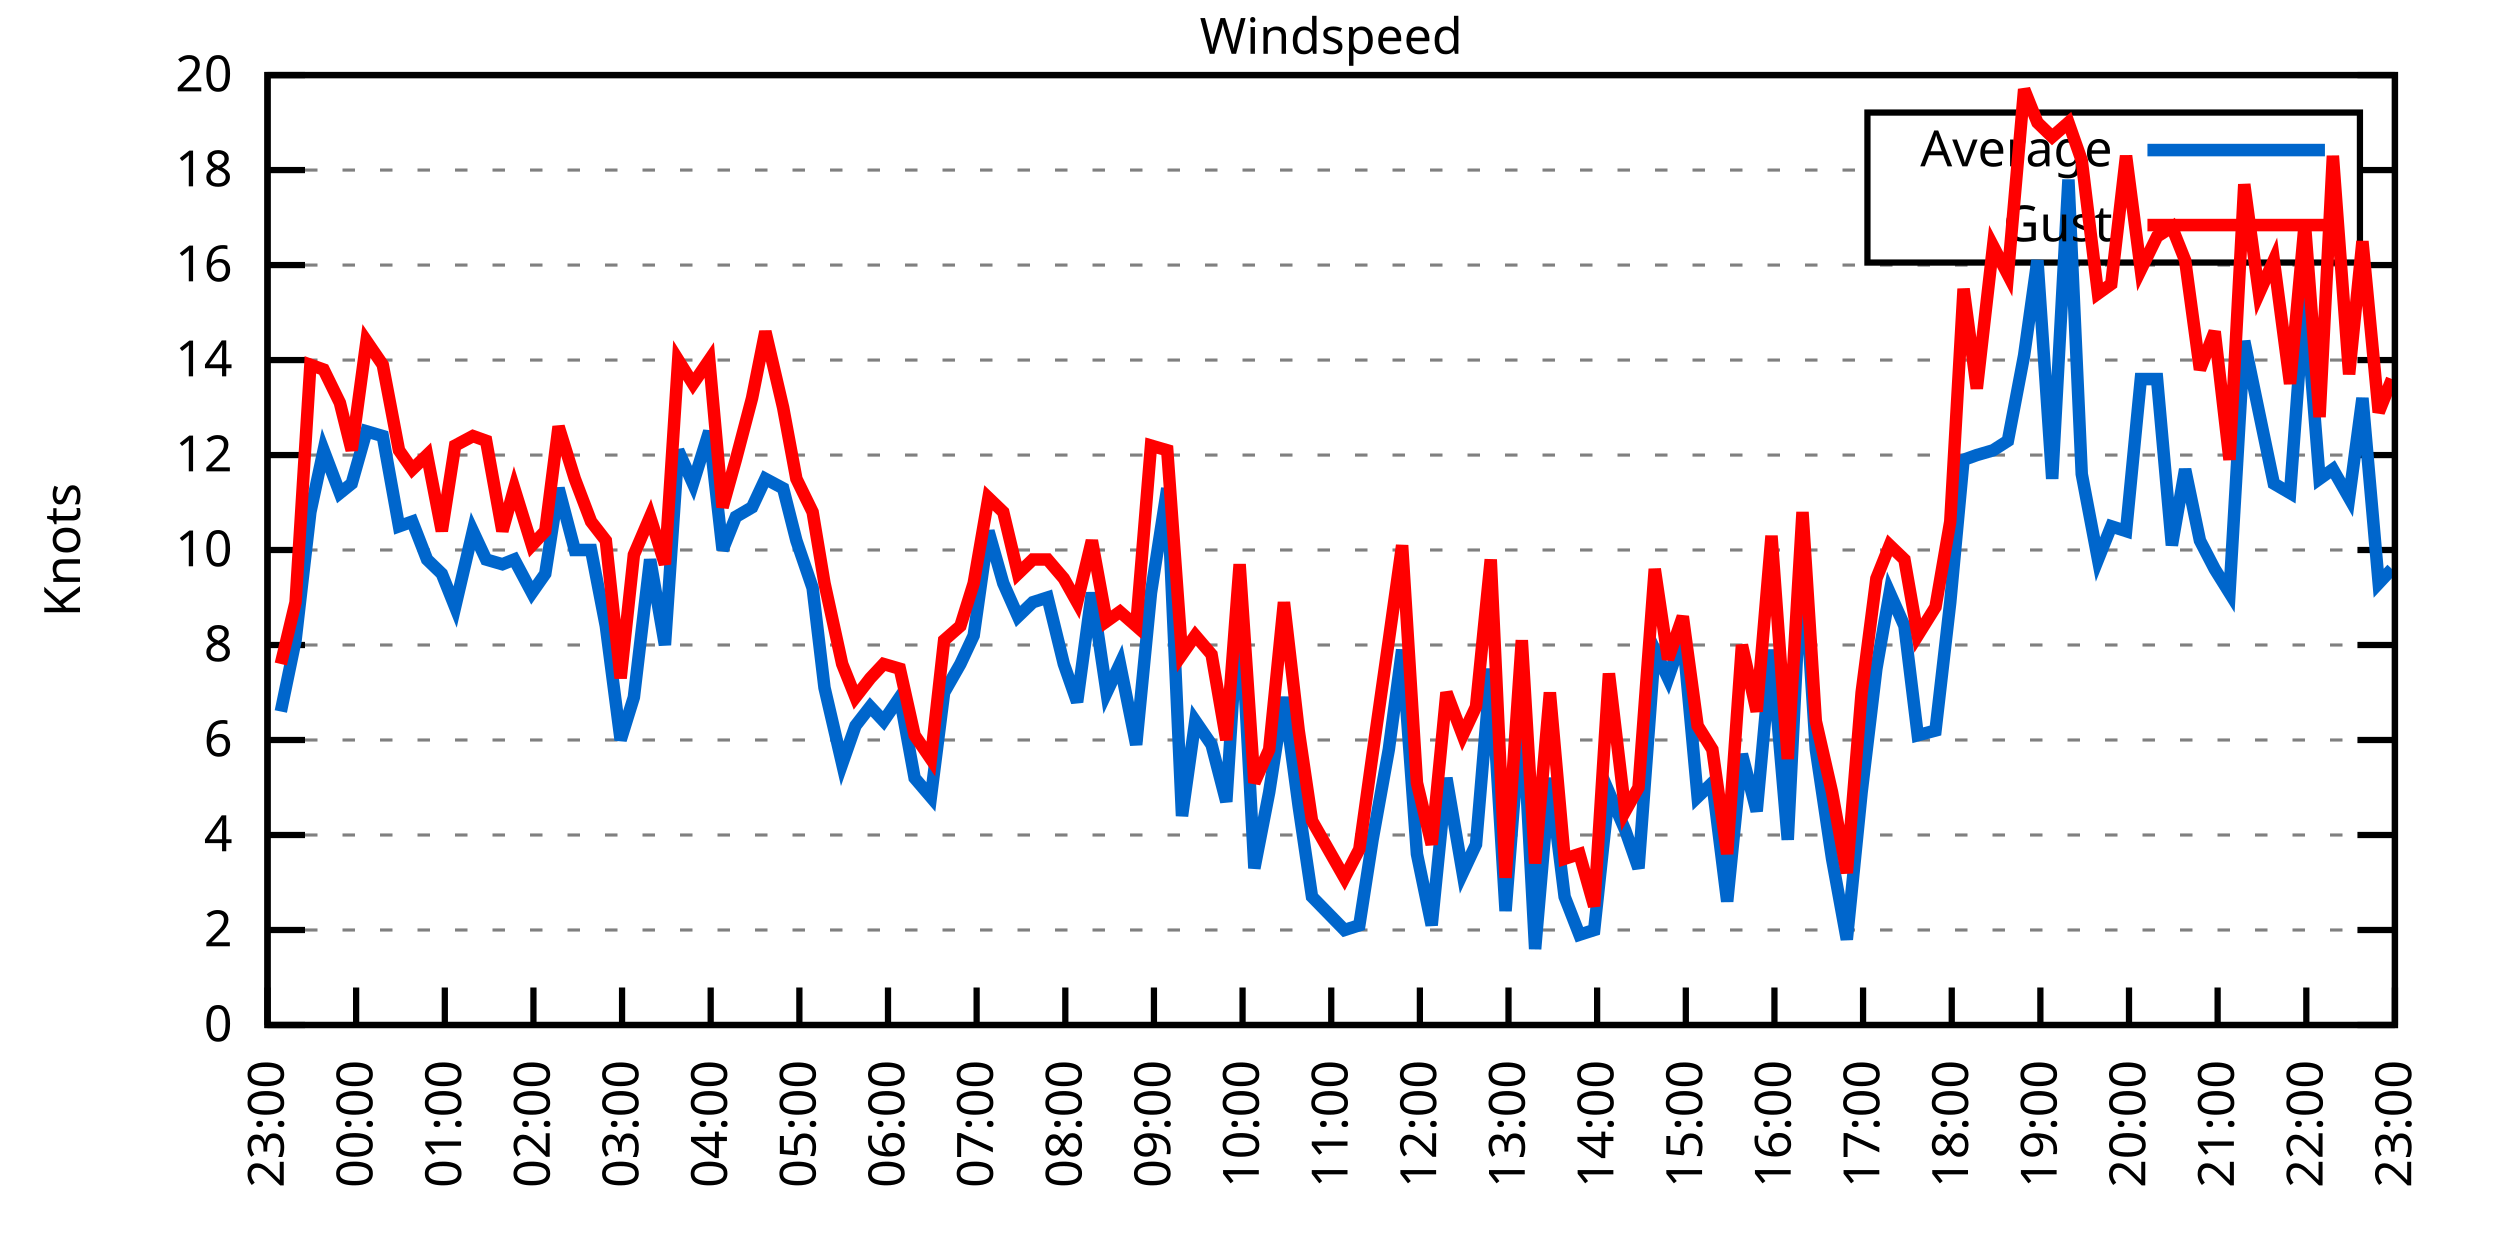
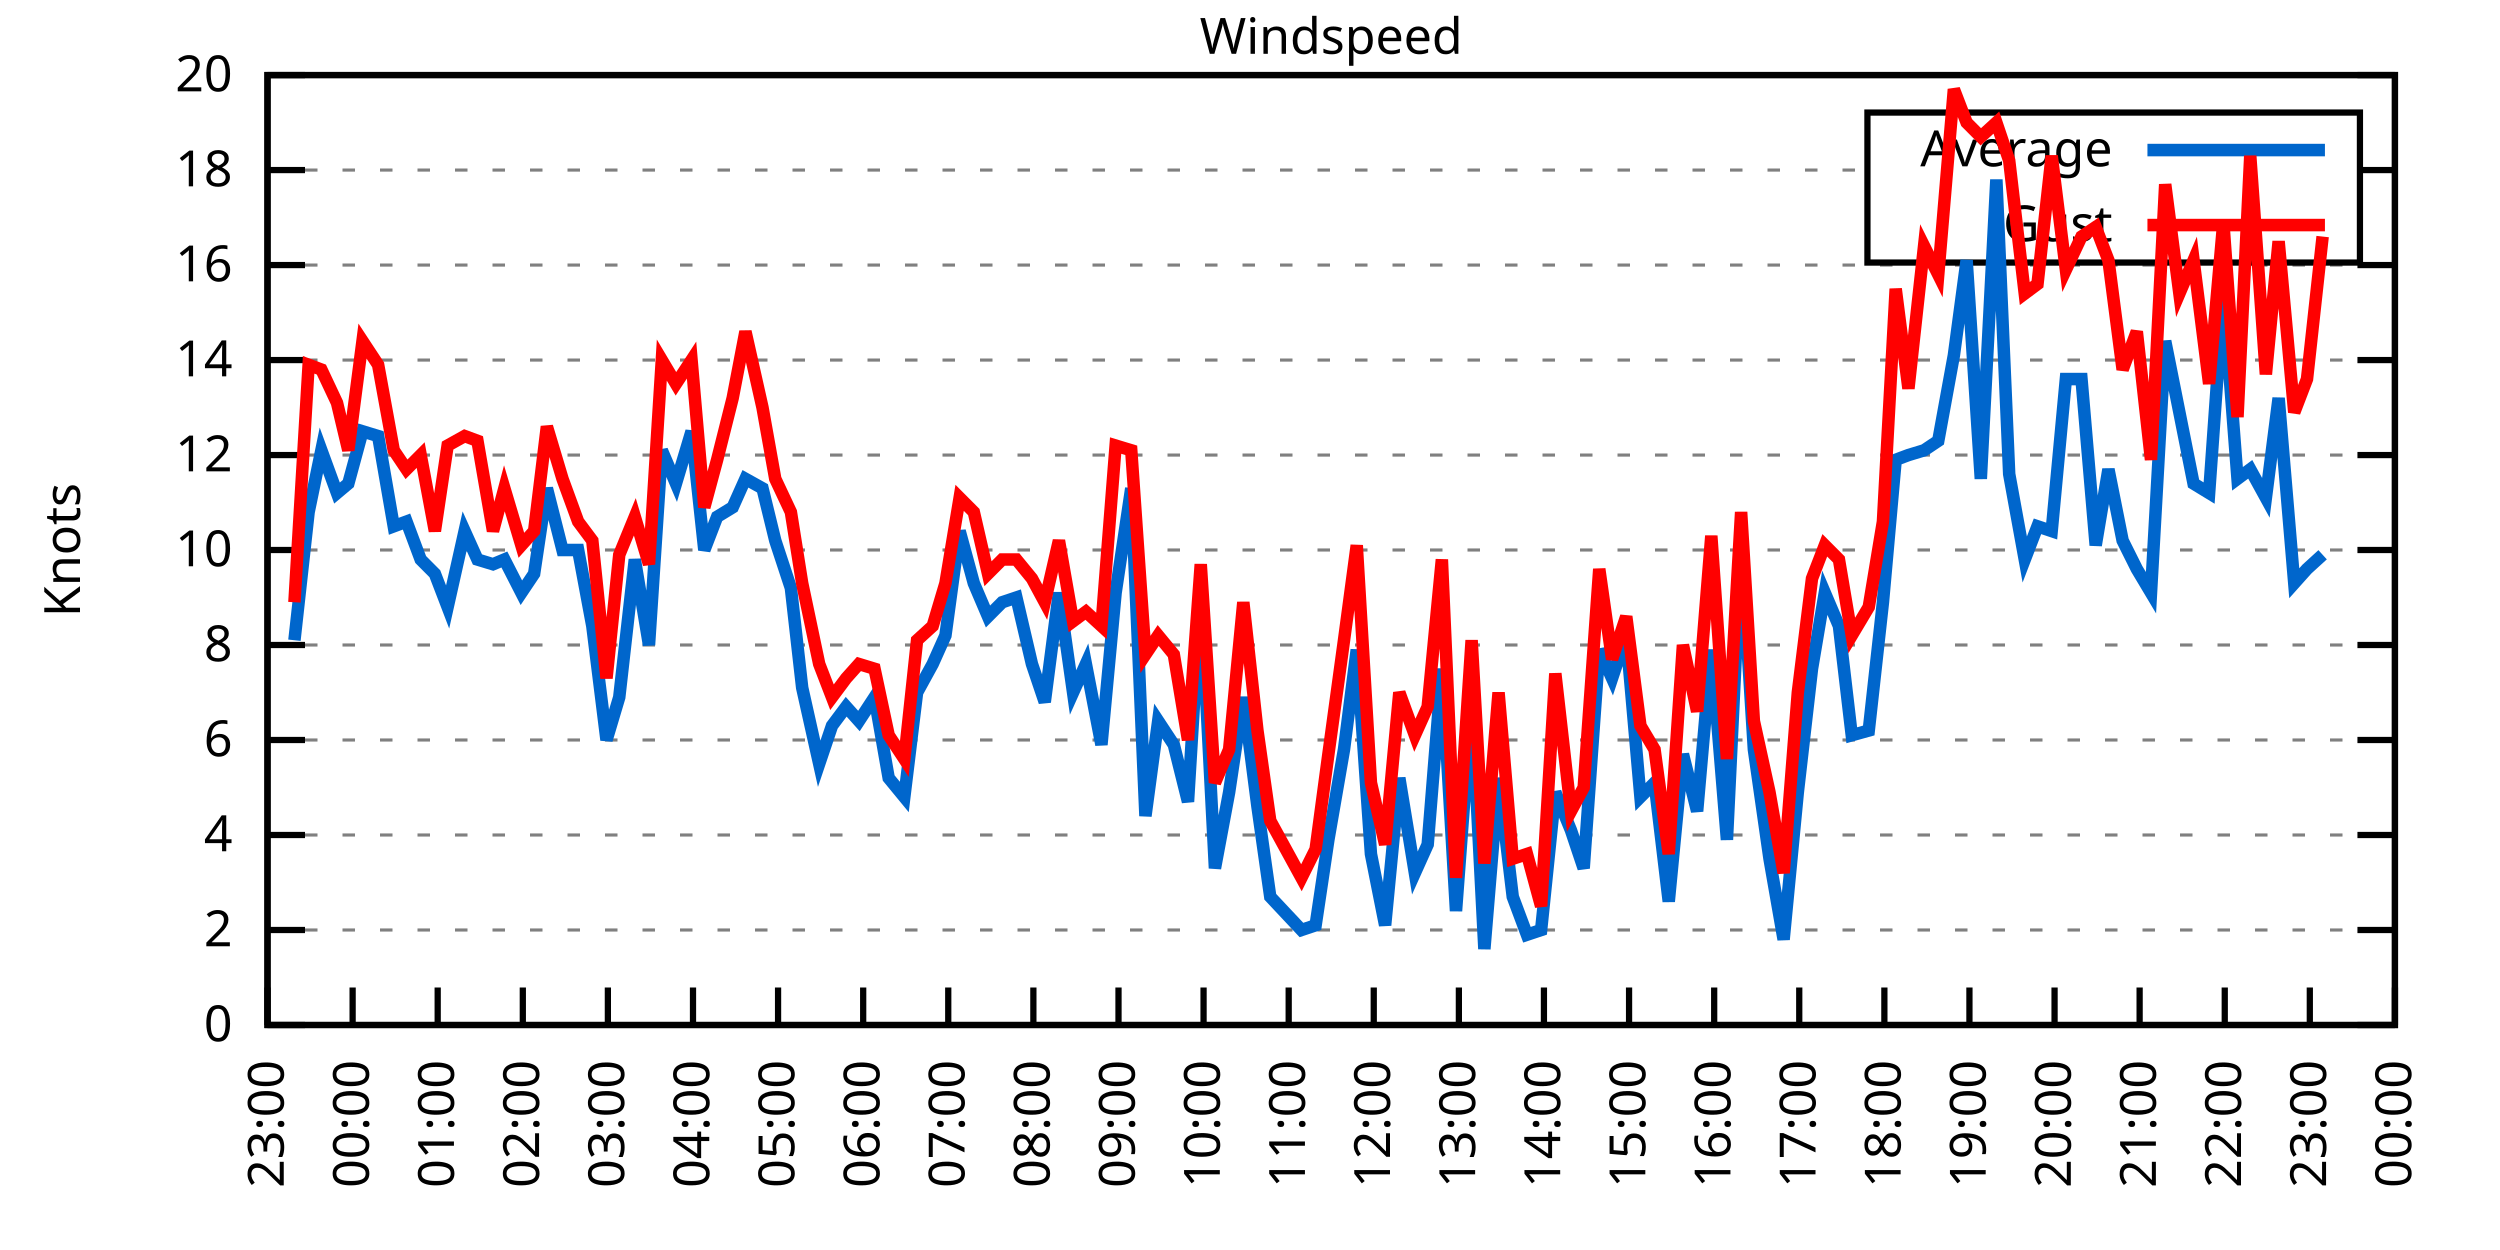
<svg xmlns="http://www.w3.org/2000/svg" xmlns:xlink="http://www.w3.org/1999/xlink" width="400" height="200" viewBox="0 0 400 200">
  <g id="gnuplot_canvas">
    <rect x="0" y="0" width="400" height="200" fill="none" />
    <defs>
      <circle id="gpDot" r="0.5" stroke-width="0.5" stroke="currentColor" />
      <path id="gpPt0" stroke-width="0.333" stroke="currentColor" d="M-1,0 h2 M0,-1 v2" />
      <path id="gpPt1" stroke-width="0.333" stroke="currentColor" d="M-1,-1 L1,1 M1,-1 L-1,1" />
      <path id="gpPt2" stroke-width="0.333" stroke="currentColor" d="M-1,0 L1,0 M0,-1 L0,1 M-1,-1 L1,1 M-1,1 L1,-1" />
      <rect id="gpPt3" stroke-width="0.333" stroke="currentColor" x="-1" y="-1" width="2" height="2" />
      <rect id="gpPt4" stroke-width="0.333" stroke="currentColor" fill="currentColor" x="-1" y="-1" width="2" height="2" />
      <circle id="gpPt5" stroke-width="0.333" stroke="currentColor" cx="0" cy="0" r="1" />
      <use xlink:href="#gpPt5" id="gpPt6" fill="currentColor" stroke="none" />
      <path id="gpPt7" stroke-width="0.333" stroke="currentColor" d="M0,-1.33 L-1.33,0.67 L1.33,0.67 z" />
      <use xlink:href="#gpPt7" id="gpPt8" fill="currentColor" stroke="none" />
      <use xlink:href="#gpPt7" id="gpPt9" stroke="currentColor" transform="rotate(180)" />
      <use xlink:href="#gpPt9" id="gpPt10" fill="currentColor" stroke="none" />
      <use xlink:href="#gpPt3" id="gpPt11" stroke="currentColor" transform="rotate(45)" />
      <use xlink:href="#gpPt11" id="gpPt12" fill="currentColor" stroke="none" />
      <path id="gpPt13" stroke-width="0.333" stroke="currentColor" d="M0,1.330 L1.265,0.411 L0.782,-1.067 L-0.782,-1.076 L-1.265,0.411 z" />
      <use xlink:href="#gpPt13" id="gpPt14" fill="currentColor" stroke="none" />
      <filter id="textbox" filterUnits="objectBoundingBox" x="0" y="0" height="1" width="1">
        <feFlood flood-color="white" flood-opacity="1" result="bgnd" />
        <feComposite in="SourceGraphic" in2="bgnd" operator="atop" />
      </filter>
      <filter id="greybox" filterUnits="objectBoundingBox" x="0" y="0" height="1" width="1">
        <feFlood flood-color="lightgrey" flood-opacity="1" result="grey" />
        <feComposite in="SourceGraphic" in2="grey" operator="atop" />
      </filter>
    </defs>
    <g fill="none" color="white" stroke="currentColor" stroke-width="1.00" stroke-linecap="butt" stroke-linejoin="miter">
</g>
    <g fill="none" color="black" stroke="currentColor" stroke-width="1.00" stroke-linecap="butt" stroke-linejoin="miter">
      <g stroke="none" shape-rendering="crispEdges">
        <polygon fill="rgb(255, 255, 255)" points="42.80,164.00 383.18,164.00 383.18,12.02 42.80,12.02 " />
      </g>
    </g>
    <g fill="none" color="black" stroke="currentColor" stroke-width="1.00" stroke-linecap="butt" stroke-linejoin="miter">
</g>
    <g fill="none" color="black" stroke="black" stroke-width="0.50" stroke-linecap="butt" stroke-linejoin="miter">
</g>
    <g fill="none" color="gray" stroke="currentColor" stroke-width="0.50" stroke-linecap="butt" stroke-linejoin="miter">
      <path stroke="gray" stroke-dasharray="2,4" class="gridline" d="M42.80,164.00 L383.19,164.00  " />
    </g>
    <g fill="none" color="gray" stroke="gray" stroke-width="1.00" stroke-linecap="butt" stroke-linejoin="miter">
</g>
    <g fill="none" color="black" stroke="currentColor" stroke-width="1.00" stroke-linecap="butt" stroke-linejoin="miter">
      <path stroke="black" d="M42.80,164.00 L48.80,164.00 M383.19,164.00 L377.19,164.00  " />
      <g transform="translate(37.20,166.60)" stroke="none" fill="black" font-family="Sans" font-size="8.00" text-anchor="end">
        <text>
          <tspan font-family="Sans"> 0</tspan>
        </text>
      </g>
    </g>
    <g fill="none" color="black" stroke="currentColor" stroke-width="1.00" stroke-linecap="butt" stroke-linejoin="miter">
</g>
    <g fill="none" color="black" stroke="black" stroke-width="0.50" stroke-linecap="butt" stroke-linejoin="miter">
</g>
    <g fill="none" color="gray" stroke="currentColor" stroke-width="0.50" stroke-linecap="butt" stroke-linejoin="miter">
      <path stroke="gray" stroke-dasharray="2,4" class="gridline" d="M42.80,148.80 L383.19,148.80  " />
    </g>
    <g fill="none" color="gray" stroke="gray" stroke-width="1.00" stroke-linecap="butt" stroke-linejoin="miter">
</g>
    <g fill="none" color="black" stroke="currentColor" stroke-width="1.00" stroke-linecap="butt" stroke-linejoin="miter">
      <path stroke="black" d="M42.80,148.80 L48.80,148.80 M383.19,148.80 L377.19,148.80  " />
      <g transform="translate(37.20,151.40)" stroke="none" fill="black" font-family="Sans" font-size="8.00" text-anchor="end">
        <text>
          <tspan font-family="Sans"> 2</tspan>
        </text>
      </g>
    </g>
    <g fill="none" color="black" stroke="currentColor" stroke-width="1.00" stroke-linecap="butt" stroke-linejoin="miter">
</g>
    <g fill="none" color="black" stroke="black" stroke-width="0.50" stroke-linecap="butt" stroke-linejoin="miter">
</g>
    <g fill="none" color="gray" stroke="currentColor" stroke-width="0.50" stroke-linecap="butt" stroke-linejoin="miter">
      <path stroke="gray" stroke-dasharray="2,4" class="gridline" d="M42.80,133.60 L383.19,133.60  " />
    </g>
    <g fill="none" color="gray" stroke="gray" stroke-width="1.00" stroke-linecap="butt" stroke-linejoin="miter">
</g>
    <g fill="none" color="black" stroke="currentColor" stroke-width="1.00" stroke-linecap="butt" stroke-linejoin="miter">
      <path stroke="black" d="M42.80,133.60 L48.80,133.60 M383.19,133.60 L377.19,133.60  " />
      <g transform="translate(37.20,136.20)" stroke="none" fill="black" font-family="Sans" font-size="8.00" text-anchor="end">
        <text>
          <tspan font-family="Sans"> 4</tspan>
        </text>
      </g>
    </g>
    <g fill="none" color="black" stroke="currentColor" stroke-width="1.00" stroke-linecap="butt" stroke-linejoin="miter">
</g>
    <g fill="none" color="black" stroke="black" stroke-width="0.50" stroke-linecap="butt" stroke-linejoin="miter">
</g>
    <g fill="none" color="gray" stroke="currentColor" stroke-width="0.50" stroke-linecap="butt" stroke-linejoin="miter">
      <path stroke="gray" stroke-dasharray="2,4" class="gridline" d="M42.80,118.40 L383.19,118.40  " />
    </g>
    <g fill="none" color="gray" stroke="gray" stroke-width="1.00" stroke-linecap="butt" stroke-linejoin="miter">
</g>
    <g fill="none" color="black" stroke="currentColor" stroke-width="1.00" stroke-linecap="butt" stroke-linejoin="miter">
      <path stroke="black" d="M42.80,118.40 L48.80,118.40 M383.19,118.40 L377.19,118.40  " />
      <g transform="translate(37.20,121.00)" stroke="none" fill="black" font-family="Sans" font-size="8.00" text-anchor="end">
        <text>
          <tspan font-family="Sans"> 6</tspan>
        </text>
      </g>
    </g>
    <g fill="none" color="black" stroke="currentColor" stroke-width="1.00" stroke-linecap="butt" stroke-linejoin="miter">
</g>
    <g fill="none" color="black" stroke="black" stroke-width="0.50" stroke-linecap="butt" stroke-linejoin="miter">
</g>
    <g fill="none" color="gray" stroke="currentColor" stroke-width="0.50" stroke-linecap="butt" stroke-linejoin="miter">
      <path stroke="gray" stroke-dasharray="2,4" class="gridline" d="M42.80,103.20 L383.19,103.20  " />
    </g>
    <g fill="none" color="gray" stroke="gray" stroke-width="1.00" stroke-linecap="butt" stroke-linejoin="miter">
</g>
    <g fill="none" color="black" stroke="currentColor" stroke-width="1.00" stroke-linecap="butt" stroke-linejoin="miter">
      <path stroke="black" d="M42.80,103.20 L48.80,103.20 M383.19,103.20 L377.19,103.20  " />
      <g transform="translate(37.20,105.80)" stroke="none" fill="black" font-family="Sans" font-size="8.00" text-anchor="end">
        <text>
          <tspan font-family="Sans"> 8</tspan>
        </text>
      </g>
    </g>
    <g fill="none" color="black" stroke="currentColor" stroke-width="1.00" stroke-linecap="butt" stroke-linejoin="miter">
</g>
    <g fill="none" color="black" stroke="black" stroke-width="0.50" stroke-linecap="butt" stroke-linejoin="miter">
</g>
    <g fill="none" color="gray" stroke="currentColor" stroke-width="0.50" stroke-linecap="butt" stroke-linejoin="miter">
      <path stroke="gray" stroke-dasharray="2,4" class="gridline" d="M42.80,88.00 L383.19,88.00  " />
    </g>
    <g fill="none" color="gray" stroke="gray" stroke-width="1.00" stroke-linecap="butt" stroke-linejoin="miter">
</g>
    <g fill="none" color="black" stroke="currentColor" stroke-width="1.00" stroke-linecap="butt" stroke-linejoin="miter">
      <path stroke="black" d="M42.80,88.00 L48.80,88.00 M383.19,88.00 L377.19,88.00  " />
      <g transform="translate(37.20,90.60)" stroke="none" fill="black" font-family="Sans" font-size="8.00" text-anchor="end">
        <text>
          <tspan font-family="Sans"> 10</tspan>
        </text>
      </g>
    </g>
    <g fill="none" color="black" stroke="currentColor" stroke-width="1.00" stroke-linecap="butt" stroke-linejoin="miter">
</g>
    <g fill="none" color="black" stroke="black" stroke-width="0.50" stroke-linecap="butt" stroke-linejoin="miter">
</g>
    <g fill="none" color="gray" stroke="currentColor" stroke-width="0.50" stroke-linecap="butt" stroke-linejoin="miter">
      <path stroke="gray" stroke-dasharray="2,4" class="gridline" d="M42.80,72.81 L383.19,72.81  " />
    </g>
    <g fill="none" color="gray" stroke="gray" stroke-width="1.00" stroke-linecap="butt" stroke-linejoin="miter">
</g>
    <g fill="none" color="black" stroke="currentColor" stroke-width="1.00" stroke-linecap="butt" stroke-linejoin="miter">
      <path stroke="black" d="M42.80,72.81 L48.80,72.81 M383.19,72.81 L377.19,72.81  " />
      <g transform="translate(37.20,75.41)" stroke="none" fill="black" font-family="Sans" font-size="8.00" text-anchor="end">
        <text>
          <tspan font-family="Sans"> 12</tspan>
        </text>
      </g>
    </g>
    <g fill="none" color="black" stroke="currentColor" stroke-width="1.00" stroke-linecap="butt" stroke-linejoin="miter">
</g>
    <g fill="none" color="black" stroke="black" stroke-width="0.50" stroke-linecap="butt" stroke-linejoin="miter">
</g>
    <g fill="none" color="gray" stroke="currentColor" stroke-width="0.50" stroke-linecap="butt" stroke-linejoin="miter">
      <path stroke="gray" stroke-dasharray="2,4" class="gridline" d="M42.80,57.61 L383.19,57.61  " />
    </g>
    <g fill="none" color="gray" stroke="gray" stroke-width="1.00" stroke-linecap="butt" stroke-linejoin="miter">
</g>
    <g fill="none" color="black" stroke="currentColor" stroke-width="1.00" stroke-linecap="butt" stroke-linejoin="miter">
      <path stroke="black" d="M42.80,57.61 L48.80,57.61 M383.19,57.61 L377.19,57.61  " />
      <g transform="translate(37.20,60.21)" stroke="none" fill="black" font-family="Sans" font-size="8.00" text-anchor="end">
        <text>
          <tspan font-family="Sans"> 14</tspan>
        </text>
      </g>
    </g>
    <g fill="none" color="black" stroke="currentColor" stroke-width="1.00" stroke-linecap="butt" stroke-linejoin="miter">
</g>
    <g fill="none" color="black" stroke="black" stroke-width="0.50" stroke-linecap="butt" stroke-linejoin="miter">
</g>
    <g fill="none" color="gray" stroke="currentColor" stroke-width="0.50" stroke-linecap="butt" stroke-linejoin="miter">
      <path stroke="gray" stroke-dasharray="2,4" class="gridline" d="M42.80,42.41 L383.19,42.41  " />
    </g>
    <g fill="none" color="gray" stroke="gray" stroke-width="1.00" stroke-linecap="butt" stroke-linejoin="miter">
</g>
    <g fill="none" color="black" stroke="currentColor" stroke-width="1.00" stroke-linecap="butt" stroke-linejoin="miter">
      <path stroke="black" d="M42.80,42.41 L48.80,42.41 M383.19,42.41 L377.19,42.41  " />
      <g transform="translate(37.20,45.01)" stroke="none" fill="black" font-family="Sans" font-size="8.00" text-anchor="end">
        <text>
          <tspan font-family="Sans"> 16</tspan>
        </text>
      </g>
    </g>
    <g fill="none" color="black" stroke="currentColor" stroke-width="1.00" stroke-linecap="butt" stroke-linejoin="miter">
</g>
    <g fill="none" color="black" stroke="black" stroke-width="0.50" stroke-linecap="butt" stroke-linejoin="miter">
</g>
    <g fill="none" color="gray" stroke="currentColor" stroke-width="0.50" stroke-linecap="butt" stroke-linejoin="miter">
      <path stroke="gray" stroke-dasharray="2,4" class="gridline" d="M42.80,27.21 L298.79,27.21 M377.59,27.21 L383.19,27.21  " />
    </g>
    <g fill="none" color="gray" stroke="gray" stroke-width="1.00" stroke-linecap="butt" stroke-linejoin="miter">
</g>
    <g fill="none" color="black" stroke="currentColor" stroke-width="1.00" stroke-linecap="butt" stroke-linejoin="miter">
      <path stroke="black" d="M42.80,27.21 L48.80,27.21 M383.19,27.21 L377.19,27.21  " />
      <g transform="translate(37.20,29.81)" stroke="none" fill="black" font-family="Sans" font-size="8.00" text-anchor="end">
        <text>
          <tspan font-family="Sans"> 18</tspan>
        </text>
      </g>
    </g>
    <g fill="none" color="black" stroke="currentColor" stroke-width="1.00" stroke-linecap="butt" stroke-linejoin="miter">
</g>
    <g fill="none" color="black" stroke="black" stroke-width="0.50" stroke-linecap="butt" stroke-linejoin="miter">
</g>
    <g fill="none" color="gray" stroke="currentColor" stroke-width="0.50" stroke-linecap="butt" stroke-linejoin="miter">
      <path stroke="gray" stroke-dasharray="2,4" class="gridline" d="M42.80,12.01 L383.19,12.01  " />
    </g>
    <g fill="none" color="gray" stroke="gray" stroke-width="1.00" stroke-linecap="butt" stroke-linejoin="miter">
</g>
    <g fill="none" color="black" stroke="currentColor" stroke-width="1.00" stroke-linecap="butt" stroke-linejoin="miter">
      <path stroke="black" d="M42.80,12.01 L48.80,12.01 M383.19,12.01 L377.19,12.01  " />
      <g transform="translate(37.20,14.61)" stroke="none" fill="black" font-family="Sans" font-size="8.00" text-anchor="end">
        <text>
          <tspan font-family="Sans"> 20</tspan>
        </text>
      </g>
    </g>
    <g fill="none" color="black" stroke="currentColor" stroke-width="1.00" stroke-linecap="butt" stroke-linejoin="miter">
      <path stroke="black" d="M42.80,164.00 L42.80,158.00  " />
      <g transform="translate(45.40,169.60) rotate(270.00)" stroke="none" fill="black" font-family="Sans" font-size="8.00" text-anchor="end">
        <text>
          <tspan font-family="Sans">23:00</tspan>
        </text>
      </g>
    </g>
    <g fill="none" color="black" stroke="currentColor" stroke-width="1.00" stroke-linecap="butt" stroke-linejoin="miter">
-       <path stroke="black" d="M56.98,164.00 L56.98,158.00  " />
-       <g transform="translate(59.58,169.60) rotate(270.00)" stroke="none" fill="black" font-family="Sans" font-size="8.00" text-anchor="end">
+       <path stroke="black" d="M56.42,164.00 L56.42,158.00  " />
+       <g transform="translate(59.02,169.60) rotate(270.00)" stroke="none" fill="black" font-family="Sans" font-size="8.00" text-anchor="end">
        <text>
          <tspan font-family="Sans">00:00</tspan>
        </text>
      </g>
    </g>
    <g fill="none" color="black" stroke="currentColor" stroke-width="1.00" stroke-linecap="butt" stroke-linejoin="miter">
-       <path stroke="black" d="M71.17,164.00 L71.17,158.00  " />
-       <g transform="translate(73.77,169.60) rotate(270.00)" stroke="none" fill="black" font-family="Sans" font-size="8.00" text-anchor="end">
+       <path stroke="black" d="M70.03,164.00 L70.03,158.00  " />
+       <g transform="translate(72.63,169.60) rotate(270.00)" stroke="none" fill="black" font-family="Sans" font-size="8.00" text-anchor="end">
        <text>
          <tspan font-family="Sans">01:00</tspan>
        </text>
      </g>
    </g>
    <g fill="none" color="black" stroke="currentColor" stroke-width="1.00" stroke-linecap="butt" stroke-linejoin="miter">
-       <path stroke="black" d="M85.35,164.00 L85.35,158.00  " />
-       <g transform="translate(87.95,169.60) rotate(270.00)" stroke="none" fill="black" font-family="Sans" font-size="8.00" text-anchor="end">
+       <path stroke="black" d="M83.65,164.00 L83.65,158.00  " />
+       <g transform="translate(86.25,169.60) rotate(270.00)" stroke="none" fill="black" font-family="Sans" font-size="8.00" text-anchor="end">
        <text>
          <tspan font-family="Sans">02:00</tspan>
        </text>
      </g>
    </g>
    <g fill="none" color="black" stroke="currentColor" stroke-width="1.00" stroke-linecap="butt" stroke-linejoin="miter">
-       <path stroke="black" d="M99.53,164.00 L99.53,158.00  " />
-       <g transform="translate(102.13,169.60) rotate(270.00)" stroke="none" fill="black" font-family="Sans" font-size="8.00" text-anchor="end">
+       <path stroke="black" d="M97.26,164.00 L97.26,158.00  " />
+       <g transform="translate(99.86,169.60) rotate(270.00)" stroke="none" fill="black" font-family="Sans" font-size="8.00" text-anchor="end">
        <text>
          <tspan font-family="Sans">03:00</tspan>
        </text>
      </g>
    </g>
    <g fill="none" color="black" stroke="currentColor" stroke-width="1.00" stroke-linecap="butt" stroke-linejoin="miter">
-       <path stroke="black" d="M113.71,164.00 L113.71,158.00  " />
-       <g transform="translate(116.31,169.60) rotate(270.00)" stroke="none" fill="black" font-family="Sans" font-size="8.00" text-anchor="end">
+       <path stroke="black" d="M110.88,164.00 L110.88,158.00  " />
+       <g transform="translate(113.48,169.60) rotate(270.00)" stroke="none" fill="black" font-family="Sans" font-size="8.00" text-anchor="end">
        <text>
          <tspan font-family="Sans">04:00</tspan>
        </text>
      </g>
    </g>
    <g fill="none" color="black" stroke="currentColor" stroke-width="1.00" stroke-linecap="butt" stroke-linejoin="miter">
-       <path stroke="black" d="M127.90,164.00 L127.90,158.00  " />
-       <g transform="translate(130.50,169.60) rotate(270.00)" stroke="none" fill="black" font-family="Sans" font-size="8.00" text-anchor="end">
+       <path stroke="black" d="M124.49,164.00 L124.49,158.00  " />
+       <g transform="translate(127.09,169.60) rotate(270.00)" stroke="none" fill="black" font-family="Sans" font-size="8.00" text-anchor="end">
        <text>
          <tspan font-family="Sans">05:00</tspan>
        </text>
      </g>
    </g>
    <g fill="none" color="black" stroke="currentColor" stroke-width="1.00" stroke-linecap="butt" stroke-linejoin="miter">
-       <path stroke="black" d="M142.08,164.00 L142.08,158.00  " />
-       <g transform="translate(144.68,169.60) rotate(270.00)" stroke="none" fill="black" font-family="Sans" font-size="8.00" text-anchor="end">
+       <path stroke="black" d="M138.11,164.00 L138.11,158.00  " />
+       <g transform="translate(140.71,169.60) rotate(270.00)" stroke="none" fill="black" font-family="Sans" font-size="8.00" text-anchor="end">
        <text>
          <tspan font-family="Sans">06:00</tspan>
        </text>
      </g>
    </g>
    <g fill="none" color="black" stroke="currentColor" stroke-width="1.00" stroke-linecap="butt" stroke-linejoin="miter">
-       <path stroke="black" d="M156.26,164.00 L156.26,158.00  " />
-       <g transform="translate(158.86,169.60) rotate(270.00)" stroke="none" fill="black" font-family="Sans" font-size="8.00" text-anchor="end">
+       <path stroke="black" d="M151.72,164.00 L151.72,158.00  " />
+       <g transform="translate(154.32,169.60) rotate(270.00)" stroke="none" fill="black" font-family="Sans" font-size="8.00" text-anchor="end">
        <text>
          <tspan font-family="Sans">07:00</tspan>
        </text>
      </g>
    </g>
    <g fill="none" color="black" stroke="currentColor" stroke-width="1.00" stroke-linecap="butt" stroke-linejoin="miter">
-       <path stroke="black" d="M170.45,164.00 L170.45,158.00  " />
-       <g transform="translate(173.05,169.60) rotate(270.00)" stroke="none" fill="black" font-family="Sans" font-size="8.00" text-anchor="end">
+       <path stroke="black" d="M165.34,164.00 L165.34,158.00  " />
+       <g transform="translate(167.94,169.60) rotate(270.00)" stroke="none" fill="black" font-family="Sans" font-size="8.00" text-anchor="end">
        <text>
          <tspan font-family="Sans">08:00</tspan>
        </text>
      </g>
    </g>
    <g fill="none" color="black" stroke="currentColor" stroke-width="1.00" stroke-linecap="butt" stroke-linejoin="miter">
-       <path stroke="black" d="M184.63,164.00 L184.63,158.00  " />
-       <g transform="translate(187.23,169.60) rotate(270.00)" stroke="none" fill="black" font-family="Sans" font-size="8.00" text-anchor="end">
+       <path stroke="black" d="M178.96,164.00 L178.96,158.00  " />
+       <g transform="translate(181.56,169.60) rotate(270.00)" stroke="none" fill="black" font-family="Sans" font-size="8.00" text-anchor="end">
        <text>
          <tspan font-family="Sans">09:00</tspan>
        </text>
      </g>
    </g>
    <g fill="none" color="black" stroke="currentColor" stroke-width="1.00" stroke-linecap="butt" stroke-linejoin="miter">
-       <path stroke="black" d="M198.81,164.00 L198.81,158.00  " />
-       <g transform="translate(201.41,169.60) rotate(270.00)" stroke="none" fill="black" font-family="Sans" font-size="8.00" text-anchor="end">
+       <path stroke="black" d="M192.57,164.00 L192.57,158.00  " />
+       <g transform="translate(195.17,169.60) rotate(270.00)" stroke="none" fill="black" font-family="Sans" font-size="8.00" text-anchor="end">
        <text>
          <tspan font-family="Sans">10:00</tspan>
        </text>
      </g>
    </g>
    <g fill="none" color="black" stroke="currentColor" stroke-width="1.00" stroke-linecap="butt" stroke-linejoin="miter">
-       <path stroke="black" d="M213.00,164.00 L213.00,158.00  " />
-       <g transform="translate(215.60,169.60) rotate(270.00)" stroke="none" fill="black" font-family="Sans" font-size="8.00" text-anchor="end">
+       <path stroke="black" d="M206.19,164.00 L206.19,158.00  " />
+       <g transform="translate(208.79,169.60) rotate(270.00)" stroke="none" fill="black" font-family="Sans" font-size="8.00" text-anchor="end">
        <text>
          <tspan font-family="Sans">11:00</tspan>
        </text>
      </g>
    </g>
    <g fill="none" color="black" stroke="currentColor" stroke-width="1.00" stroke-linecap="butt" stroke-linejoin="miter">
-       <path stroke="black" d="M227.18,164.00 L227.18,158.00  " />
-       <g transform="translate(229.78,169.60) rotate(270.00)" stroke="none" fill="black" font-family="Sans" font-size="8.00" text-anchor="end">
+       <path stroke="black" d="M219.80,164.00 L219.80,158.00  " />
+       <g transform="translate(222.40,169.60) rotate(270.00)" stroke="none" fill="black" font-family="Sans" font-size="8.00" text-anchor="end">
        <text>
          <tspan font-family="Sans">12:00</tspan>
        </text>
      </g>
    </g>
    <g fill="none" color="black" stroke="currentColor" stroke-width="1.00" stroke-linecap="butt" stroke-linejoin="miter">
-       <path stroke="black" d="M241.36,164.00 L241.36,158.00  " />
-       <g transform="translate(243.96,169.60) rotate(270.00)" stroke="none" fill="black" font-family="Sans" font-size="8.00" text-anchor="end">
+       <path stroke="black" d="M233.42,164.00 L233.42,158.00  " />
+       <g transform="translate(236.02,169.60) rotate(270.00)" stroke="none" fill="black" font-family="Sans" font-size="8.00" text-anchor="end">
        <text>
          <tspan font-family="Sans">13:00</tspan>
        </text>
      </g>
    </g>
    <g fill="none" color="black" stroke="currentColor" stroke-width="1.00" stroke-linecap="butt" stroke-linejoin="miter">
-       <path stroke="black" d="M255.54,164.00 L255.54,158.00  " />
-       <g transform="translate(258.14,169.60) rotate(270.00)" stroke="none" fill="black" font-family="Sans" font-size="8.00" text-anchor="end">
+       <path stroke="black" d="M247.03,164.00 L247.03,158.00  " />
+       <g transform="translate(249.63,169.60) rotate(270.00)" stroke="none" fill="black" font-family="Sans" font-size="8.00" text-anchor="end">
        <text>
          <tspan font-family="Sans">14:00</tspan>
        </text>
      </g>
    </g>
    <g fill="none" color="black" stroke="currentColor" stroke-width="1.00" stroke-linecap="butt" stroke-linejoin="miter">
-       <path stroke="black" d="M269.73,164.00 L269.73,158.00  " />
-       <g transform="translate(272.33,169.60) rotate(270.00)" stroke="none" fill="black" font-family="Sans" font-size="8.00" text-anchor="end">
+       <path stroke="black" d="M260.65,164.00 L260.65,158.00  " />
+       <g transform="translate(263.25,169.60) rotate(270.00)" stroke="none" fill="black" font-family="Sans" font-size="8.00" text-anchor="end">
        <text>
          <tspan font-family="Sans">15:00</tspan>
        </text>
      </g>
    </g>
    <g fill="none" color="black" stroke="currentColor" stroke-width="1.00" stroke-linecap="butt" stroke-linejoin="miter">
-       <path stroke="black" d="M283.91,164.00 L283.91,158.00  " />
-       <g transform="translate(286.51,169.60) rotate(270.00)" stroke="none" fill="black" font-family="Sans" font-size="8.00" text-anchor="end">
+       <path stroke="black" d="M274.27,164.00 L274.27,158.00  " />
+       <g transform="translate(276.87,169.60) rotate(270.00)" stroke="none" fill="black" font-family="Sans" font-size="8.00" text-anchor="end">
        <text>
          <tspan font-family="Sans">16:00</tspan>
        </text>
      </g>
    </g>
    <g fill="none" color="black" stroke="currentColor" stroke-width="1.00" stroke-linecap="butt" stroke-linejoin="miter">
-       <path stroke="black" d="M298.09,164.00 L298.09,158.00  " />
-       <g transform="translate(300.69,169.60) rotate(270.00)" stroke="none" fill="black" font-family="Sans" font-size="8.00" text-anchor="end">
+       <path stroke="black" d="M287.88,164.00 L287.88,158.00  " />
+       <g transform="translate(290.48,169.60) rotate(270.00)" stroke="none" fill="black" font-family="Sans" font-size="8.00" text-anchor="end">
        <text>
          <tspan font-family="Sans">17:00</tspan>
        </text>
      </g>
    </g>
    <g fill="none" color="black" stroke="currentColor" stroke-width="1.00" stroke-linecap="butt" stroke-linejoin="miter">
-       <path stroke="black" d="M312.28,164.00 L312.28,158.00  " />
-       <g transform="translate(314.88,169.60) rotate(270.00)" stroke="none" fill="black" font-family="Sans" font-size="8.00" text-anchor="end">
+       <path stroke="black" d="M301.50,164.00 L301.50,158.00  " />
+       <g transform="translate(304.10,169.60) rotate(270.00)" stroke="none" fill="black" font-family="Sans" font-size="8.00" text-anchor="end">
        <text>
          <tspan font-family="Sans">18:00</tspan>
        </text>
      </g>
    </g>
    <g fill="none" color="black" stroke="currentColor" stroke-width="1.00" stroke-linecap="butt" stroke-linejoin="miter">
-       <path stroke="black" d="M326.46,164.00 L326.46,158.00  " />
-       <g transform="translate(329.06,169.60) rotate(270.00)" stroke="none" fill="black" font-family="Sans" font-size="8.00" text-anchor="end">
+       <path stroke="black" d="M315.11,164.00 L315.11,158.00  " />
+       <g transform="translate(317.71,169.60) rotate(270.00)" stroke="none" fill="black" font-family="Sans" font-size="8.00" text-anchor="end">
        <text>
          <tspan font-family="Sans">19:00</tspan>
        </text>
      </g>
    </g>
    <g fill="none" color="black" stroke="currentColor" stroke-width="1.00" stroke-linecap="butt" stroke-linejoin="miter">
-       <path stroke="black" d="M340.64,164.00 L340.64,158.00  " />
-       <g transform="translate(343.24,169.60) rotate(270.00)" stroke="none" fill="black" font-family="Sans" font-size="8.00" text-anchor="end">
+       <path stroke="black" d="M328.73,164.00 L328.73,158.00  " />
+       <g transform="translate(331.33,169.60) rotate(270.00)" stroke="none" fill="black" font-family="Sans" font-size="8.00" text-anchor="end">
        <text>
          <tspan font-family="Sans">20:00</tspan>
        </text>
      </g>
    </g>
    <g fill="none" color="black" stroke="currentColor" stroke-width="1.00" stroke-linecap="butt" stroke-linejoin="miter">
-       <path stroke="black" d="M354.82,164.00 L354.82,158.00  " />
-       <g transform="translate(357.42,169.60) rotate(270.00)" stroke="none" fill="black" font-family="Sans" font-size="8.00" text-anchor="end">
+       <path stroke="black" d="M342.34,164.00 L342.34,158.00  " />
+       <g transform="translate(344.94,169.60) rotate(270.00)" stroke="none" fill="black" font-family="Sans" font-size="8.00" text-anchor="end">
        <text>
          <tspan font-family="Sans">21:00</tspan>
        </text>
      </g>
    </g>
    <g fill="none" color="black" stroke="currentColor" stroke-width="1.00" stroke-linecap="butt" stroke-linejoin="miter">
-       <path stroke="black" d="M369.01,164.00 L369.01,158.00  " />
-       <g transform="translate(371.61,169.60) rotate(270.00)" stroke="none" fill="black" font-family="Sans" font-size="8.00" text-anchor="end">
+       <path stroke="black" d="M355.96,164.00 L355.96,158.00  " />
+       <g transform="translate(358.56,169.60) rotate(270.00)" stroke="none" fill="black" font-family="Sans" font-size="8.00" text-anchor="end">
        <text>
          <tspan font-family="Sans">22:00</tspan>
+         </text>
+       </g>
+     </g>
+     <g fill="none" color="black" stroke="currentColor" stroke-width="1.00" stroke-linecap="butt" stroke-linejoin="miter">
+       <path stroke="black" d="M369.57,164.00 L369.57,158.00  " />
+       <g transform="translate(372.17,169.60) rotate(270.00)" stroke="none" fill="black" font-family="Sans" font-size="8.00" text-anchor="end">
+         <text>
+           <tspan font-family="Sans">23:00</tspan>
        </text>
      </g>
    </g>
    <g fill="none" color="black" stroke="currentColor" stroke-width="1.00" stroke-linecap="butt" stroke-linejoin="miter">
      <path stroke="black" d="M383.19,164.00 L383.19,158.00  " />
      <g transform="translate(385.79,169.60) rotate(270.00)" stroke="none" fill="black" font-family="Sans" font-size="8.00" text-anchor="end">
        <text>
-           <tspan font-family="Sans">23:00</tspan>
+           <tspan font-family="Sans">00:00</tspan>
        </text>
      </g>
    </g>
    <g fill="none" color="black" stroke="currentColor" stroke-width="1.00" stroke-linecap="butt" stroke-linejoin="miter">
</g>
    <g fill="none" color="black" stroke="currentColor" stroke-width="1.00" stroke-linecap="butt" stroke-linejoin="miter">
      <path stroke="black" d="M42.80,12.01 L42.80,164.00 L383.19,164.00 L383.19,12.01 L42.80,12.01 Z  " />
    </g>
    <g fill="none" color="black" stroke="currentColor" stroke-width="1.00" stroke-linecap="butt" stroke-linejoin="miter">
</g>
    <g fill="none" color="black" stroke="currentColor" stroke-width="1.00" stroke-linecap="butt" stroke-linejoin="miter">
      <path stroke="black" d="M298.79,42.01 L298.79,18.01 L377.59,18.01 L377.59,42.01 L298.79,42.01 Z  " />
    </g>
    <g id="Windspeed_plot_1">
      <g fill="none" color="white" stroke="black" stroke-width="2.00" stroke-linecap="butt" stroke-linejoin="miter">
</g>
      <g fill="none" color="black" stroke="currentColor" stroke-width="2.00" stroke-linecap="butt" stroke-linejoin="miter">
        <g transform="translate(337.99,26.61)" stroke="none" fill="black" font-family="Sans" font-size="8.00" text-anchor="end">
          <text>
            <tspan font-family="Sans">Average</tspan>
          </text>
        </g>
      </g>
      <g fill="none" color="black" stroke="currentColor" stroke-width="2.00" stroke-linecap="butt" stroke-linejoin="miter">
-         <path stroke="rgb(  0, 102, 204)" d="M343.59,24.01 L371.99,24.01 M44.93,113.84 L47.29,102.44 L49.66,81.93 L51.78,72.05 L54.38,78.89 L56.27,77.37   L58.64,69.01 L61.24,69.77 L63.84,84.21 L65.97,83.45 L68.33,89.52 L70.69,91.80 L72.82,97.12 L75.66,84.97   L77.78,89.52 L80.38,90.28 L82.28,89.52 L85.11,94.84 L87.24,91.80 L89.37,78.13 L91.97,88.00 L94.57,88.00   L96.93,100.16 L99.30,118.40 L101.42,111.56 L104.02,89.52 L106.39,103.20 L108.51,72.05 L110.88,77.37 L113.48,69.01   L115.61,88.00 L117.73,82.69 L120.33,81.17 L122.46,76.61 L125.30,78.13 L127.42,86.49 L130.02,94.08 L131.92,110.04   L134.75,122.20 L136.88,116.12 L139.24,113.08 L141.37,115.36 L143.97,111.56 L146.34,124.48 L148.94,127.52 L151.06,110.80   L153.66,106.24 L155.79,101.68 L158.15,84.97 L160.52,93.32 L162.88,98.64 L165.25,96.36 L167.61,95.60 L170.21,106.24   L172.34,112.32 L174.70,94.84 L177.06,110.80 L179.19,106.24 L181.79,119.16 L184.16,94.84 L186.76,78.13 L189.12,130.56   L191.25,115.36 L193.85,119.16 L196.21,128.28 L198.34,94.84 L200.70,138.92 L203.07,126.76 L205.43,111.56 L207.79,129.04   L209.92,143.48 L215.12,148.80 L217.49,148.04 L219.61,134.36 L222.21,119.92 L224.34,103.96 L226.71,136.64 L229.07,148.04   L231.43,124.48 L234.03,139.68 L236.16,135.12 L238.52,107.00 L240.89,145.76 L243.49,112.32 L245.62,151.84 L247.98,124.48   L250.34,143.48 L252.71,149.56 L255.07,148.80 L257.43,126.76 L260.04,132.84 L262.16,138.92 L264.76,103.96 L266.89,108.52   L269.25,101.68 L271.62,127.52 L273.98,125.24 L276.35,144.24 L278.71,120.68 L281.07,129.80 L283.44,103.96 L286.04,134.36   L288.40,87.25 L290.53,119.92 L293.13,137.40 L295.49,150.32 L297.86,126.76 L300.22,107.00 L302.35,94.84 L304.71,100.16   L306.84,117.64 L309.68,116.88 L312.04,96.36 L314.17,73.57 L316.29,72.81 L318.89,72.05 L321.26,70.53 L323.86,56.85   L325.99,41.65 L328.35,76.61 L330.95,28.73 L333.08,75.85 L335.68,89.52 L337.80,84.21 L340.17,84.97 L342.53,60.65   L345.13,60.65 L347.50,87.25 L349.62,75.09 L351.99,86.49 L354.35,91.04 L356.72,94.84 L359.08,54.57 L361.44,65.97   L363.81,77.37 L366.41,78.89 L368.77,46.97 L371.13,76.61 L373.26,75.09 L375.86,79.65 L377.99,63.69 L380.59,93.32   L382.72,91.04  " />
+         <path stroke="rgb(  0, 102, 204)" d="M343.59,24.01 L371.99,24.01 M47.11,102.44 L49.38,81.93 L51.42,72.05 L53.92,78.89 L55.73,77.37 L58.00,69.01   L60.50,69.77 L63.00,84.21 L65.04,83.45 L67.31,89.52 L69.58,91.80 L71.62,97.12 L74.34,84.97 L76.39,89.52   L78.88,90.28 L80.70,89.52 L83.42,94.84 L85.46,91.80 L87.50,78.13 L90.00,88.00 L92.50,88.00 L94.77,100.16   L97.04,118.40 L99.08,111.56 L101.57,89.52 L103.84,103.20 L105.89,72.05 L108.15,77.37 L110.65,69.01 L112.69,88.00   L114.74,82.69 L117.23,81.17 L119.27,76.61 L122.00,78.13 L124.04,86.49 L126.54,94.08 L128.35,110.04 L131.07,122.20   L133.12,116.12 L135.39,113.08 L137.43,115.36 L139.92,111.56 L142.19,124.48 L144.69,127.52 L146.73,110.80 L149.23,106.24   L151.27,101.68 L153.54,84.97 L155.81,93.32 L158.08,98.64 L160.35,96.36 L162.62,95.60 L165.11,106.24 L167.16,112.32   L169.43,94.84 L171.69,110.80 L173.74,106.24 L176.23,119.16 L178.50,94.84 L181.00,78.13 L183.27,130.56 L185.31,115.36   L187.81,119.16 L190.08,128.28 L192.12,94.84 L194.39,138.92 L196.66,126.76 L198.93,111.56 L201.19,129.04 L203.24,143.48   L208.23,148.80 L210.50,148.04 L212.54,134.36 L215.04,119.92 L217.08,103.96 L219.35,136.64 L221.62,148.04 L223.89,124.48   L226.38,139.68 L228.43,135.12 L230.70,107.00 L232.96,145.76 L235.46,112.32 L237.50,151.84 L239.77,124.48 L242.04,143.48   L244.31,149.56 L246.58,148.80 L248.85,126.76 L251.35,132.84 L253.39,138.92 L255.88,103.96 L257.93,108.52 L260.20,101.68   L262.47,127.52 L264.73,125.24 L267.00,144.24 L269.27,120.68 L271.54,129.80 L273.81,103.96 L276.31,134.36 L278.58,87.25   L280.62,119.92 L283.12,137.40 L285.38,150.32 L287.65,126.76 L289.92,107.00 L291.97,94.84 L294.23,100.16 L296.28,117.64   L299.00,116.88 L301.27,96.36 L303.31,73.57 L305.35,72.81 L307.85,72.05 L310.12,70.53 L312.62,56.85 L314.66,41.65   L316.93,76.61 L319.42,28.73 L321.47,75.85 L323.96,89.52 L326.00,84.21 L328.27,84.97 L330.54,60.65 L333.04,60.65   L335.31,87.25 L337.35,75.09 L339.62,86.49 L341.89,91.04 L344.16,94.84 L346.43,54.57 L348.70,65.97 L350.97,77.37   L353.46,78.89 L355.73,46.97 L358.00,76.61 L360.04,75.09 L362.54,79.65 L364.58,63.69 L367.08,93.32 L369.12,91.04   L371.62,88.76  " />
      </g>
    </g>
    <g id="Windspeed_plot_2">
      <g fill="none" color="black" stroke="currentColor" stroke-width="2.00" stroke-linecap="butt" stroke-linejoin="miter">
        <g transform="translate(337.99,38.61)" stroke="none" fill="black" font-family="Sans" font-size="8.00" text-anchor="end">
          <text>
            <tspan font-family="Sans">Gust</tspan>
          </text>
        </g>
      </g>
      <g fill="none" color="black" stroke="currentColor" stroke-width="2.00" stroke-linecap="butt" stroke-linejoin="miter">
-         <path stroke="rgb(255,   0,   0)" d="M343.59,36.01 L371.99,36.01 M44.93,106.24 L47.29,96.36 L49.66,58.37 L51.78,59.13 L54.38,64.45 L56.27,72.05   L58.64,54.57 L61.24,58.37 L63.84,72.05 L65.97,75.09 L68.33,72.81 L70.69,84.97 L72.82,71.29 L75.66,69.77   L77.78,70.53 L80.38,84.97 L82.28,78.13 L85.11,87.25 L87.24,84.97 L89.37,68.25 L91.97,76.61 L94.57,83.45   L96.93,86.49 L99.30,108.52 L101.42,88.76 L104.02,82.69 L106.39,90.28 L108.51,57.61 L110.88,61.41 L113.48,57.61   L115.61,81.17 L117.73,73.57 L120.33,63.69 L122.46,53.05 L125.30,65.21 L127.42,76.61 L130.02,81.93 L131.92,93.32   L134.75,106.24 L136.88,111.56 L139.24,108.52 L141.37,106.24 L143.97,107.00 L146.34,117.64 L148.94,121.44 L151.06,102.44   L153.66,100.16 L155.79,93.32 L158.15,79.65 L160.52,81.93 L162.88,91.80 L165.25,89.52 L167.61,89.52 L170.21,92.56   L172.34,96.36 L174.70,86.49 L177.06,99.40 L179.19,97.88 L181.79,100.16 L184.16,71.29 L186.76,72.05 L189.12,104.72   L191.25,101.68 L193.85,104.72 L196.21,118.40 L198.34,90.28 L200.70,125.24 L203.07,119.92 L205.43,96.36 L207.79,116.88   L209.92,131.32 L215.12,140.44 L217.49,135.88 L219.61,120.68 L222.21,102.44 L224.34,87.25 L226.71,125.24 L229.07,135.12   L231.43,110.80 L234.03,117.64 L236.16,113.08 L238.52,89.52 L240.89,140.44 L243.49,102.44 L245.62,138.16 L247.98,110.80   L250.34,137.40 L252.71,136.64 L255.07,145.00 L257.43,107.76 L260.04,129.80 L262.16,126.00 L264.76,91.04 L266.89,105.48   L269.25,98.64 L271.62,116.12 L273.98,119.92 L276.35,136.64 L278.71,103.20 L281.07,113.84 L283.44,85.73 L286.04,121.44   L288.40,81.93 L290.53,115.36 L293.13,126.76 L295.49,139.68 L297.86,110.80 L300.22,92.56 L302.35,87.25 L304.71,89.52   L306.84,101.68 L309.68,97.12 L312.04,83.45 L314.17,46.21 L316.29,62.17 L318.89,39.37 L321.26,43.93 L323.86,14.29   L325.99,19.61 L328.35,21.89 L330.95,19.61 L333.08,25.69 L335.68,46.97 L337.80,45.45 L340.17,24.93 L342.53,43.17   L345.13,37.85 L347.50,36.33 L349.62,41.65 L351.99,59.13 L354.35,53.05 L356.72,73.57 L359.08,29.49 L361.44,46.97   L363.81,41.65 L366.41,61.41 L368.77,35.57 L371.13,66.73 L373.26,24.93 L375.86,59.89 L377.99,38.61 L380.59,65.97   L382.72,60.65  " />
+         <path stroke="rgb(255,   0,   0)" d="M343.59,36.01 L371.99,36.01 M47.11,96.36 L49.38,58.37 L51.42,59.13 L53.92,64.45 L55.73,72.05 L58.00,54.57   L60.50,58.37 L63.00,72.05 L65.04,75.09 L67.31,72.81 L69.58,84.97 L71.62,71.29 L74.34,69.77 L76.39,70.53   L78.88,84.97 L80.70,78.13 L83.42,87.25 L85.46,84.97 L87.50,68.25 L90.00,76.61 L92.50,83.45 L94.77,86.49   L97.04,108.52 L99.08,88.76 L101.57,82.69 L103.84,90.28 L105.89,57.61 L108.15,61.41 L110.65,57.61 L112.69,81.17   L114.74,73.57 L117.23,63.69 L119.27,53.05 L122.00,65.21 L124.04,76.61 L126.54,81.93 L128.35,93.32 L131.07,106.24   L133.12,111.56 L135.39,108.52 L137.43,106.24 L139.92,107.00 L142.19,117.64 L144.69,121.44 L146.73,102.44 L149.23,100.16   L151.27,93.32 L153.54,79.65 L155.81,81.93 L158.08,91.80 L160.35,89.52 L162.62,89.52 L165.11,92.56 L167.16,96.36   L169.43,86.49 L171.69,99.40 L173.74,97.88 L176.23,100.16 L178.50,71.29 L181.00,72.05 L183.27,104.72 L185.31,101.68   L187.81,104.72 L190.08,118.40 L192.12,90.28 L194.39,125.24 L196.66,119.92 L198.93,96.36 L201.19,116.88 L203.24,131.32   L208.23,140.44 L210.50,135.88 L212.54,120.68 L215.04,102.44 L217.08,87.25 L219.35,125.24 L221.62,135.12 L223.89,110.80   L226.38,117.64 L228.43,113.08 L230.70,89.52 L232.96,140.44 L235.46,102.44 L237.50,138.16 L239.77,110.80 L242.04,137.40   L244.31,136.64 L246.58,145.00 L248.85,107.76 L251.35,129.80 L253.39,126.00 L255.88,91.04 L257.93,105.48 L260.20,98.64   L262.47,116.12 L264.73,119.92 L267.00,136.64 L269.27,103.20 L271.54,113.84 L273.81,85.73 L276.31,121.44 L278.58,81.93   L280.62,115.36 L283.12,126.76 L285.38,139.68 L287.65,110.80 L289.92,92.56 L291.97,87.25 L294.23,89.52 L296.28,101.68   L299.00,97.12 L301.27,83.45 L303.31,46.21 L305.35,62.17 L307.85,39.37 L310.12,43.93 L312.62,14.29 L314.66,19.61   L316.93,21.89 L319.42,19.61 L321.47,25.69 L323.96,46.97 L326.00,45.45 L328.27,24.93 L330.54,43.17 L333.04,37.85   L335.31,36.33 L337.35,41.65 L339.62,59.13 L341.89,53.05 L344.16,73.57 L346.43,29.49 L348.70,46.97 L350.97,41.65   L353.46,61.41 L355.73,35.57 L358.00,66.73 L360.04,24.93 L362.54,59.89 L364.58,38.61 L367.08,65.97 L369.12,60.65   L371.62,37.85  " />
      </g>
    </g>
    <g fill="none" color="black" stroke="currentColor" stroke-width="2.00" stroke-linecap="butt" stroke-linejoin="miter">
</g>
    <g fill="none" color="black" stroke="black" stroke-width="1.00" stroke-linecap="butt" stroke-linejoin="miter">
</g>
    <g fill="none" color="black" stroke="currentColor" stroke-width="1.00" stroke-linecap="butt" stroke-linejoin="miter">
      <path stroke="black" d="M42.80,12.01 L42.80,164.00 L383.19,164.00 L383.19,12.01 L42.80,12.01 Z  " />
      <g transform="translate(12.80,88.01) rotate(270.00)" stroke="none" fill="black" font-family="Sans" font-size="8.00" text-anchor="middle">
        <text>
          <tspan font-family="Sans">Knots</tspan>
        </text>
      </g>
    </g>
    <g fill="none" color="black" stroke="currentColor" stroke-width="1.00" stroke-linecap="butt" stroke-linejoin="miter">
</g>
    <g fill="none" color="black" stroke="currentColor" stroke-width="1.00" stroke-linecap="butt" stroke-linejoin="miter">
      <g transform="translate(212.99,8.61)" stroke="none" fill="black" font-family="Sans" font-size="8.00" text-anchor="middle">
        <text>
          <tspan font-family="Sans">Windspeed</tspan>
        </text>
      </g>
    </g>
    <g fill="none" color="black" stroke="currentColor" stroke-width="1.00" stroke-linecap="butt" stroke-linejoin="miter">
</g>
  </g>
</svg>
